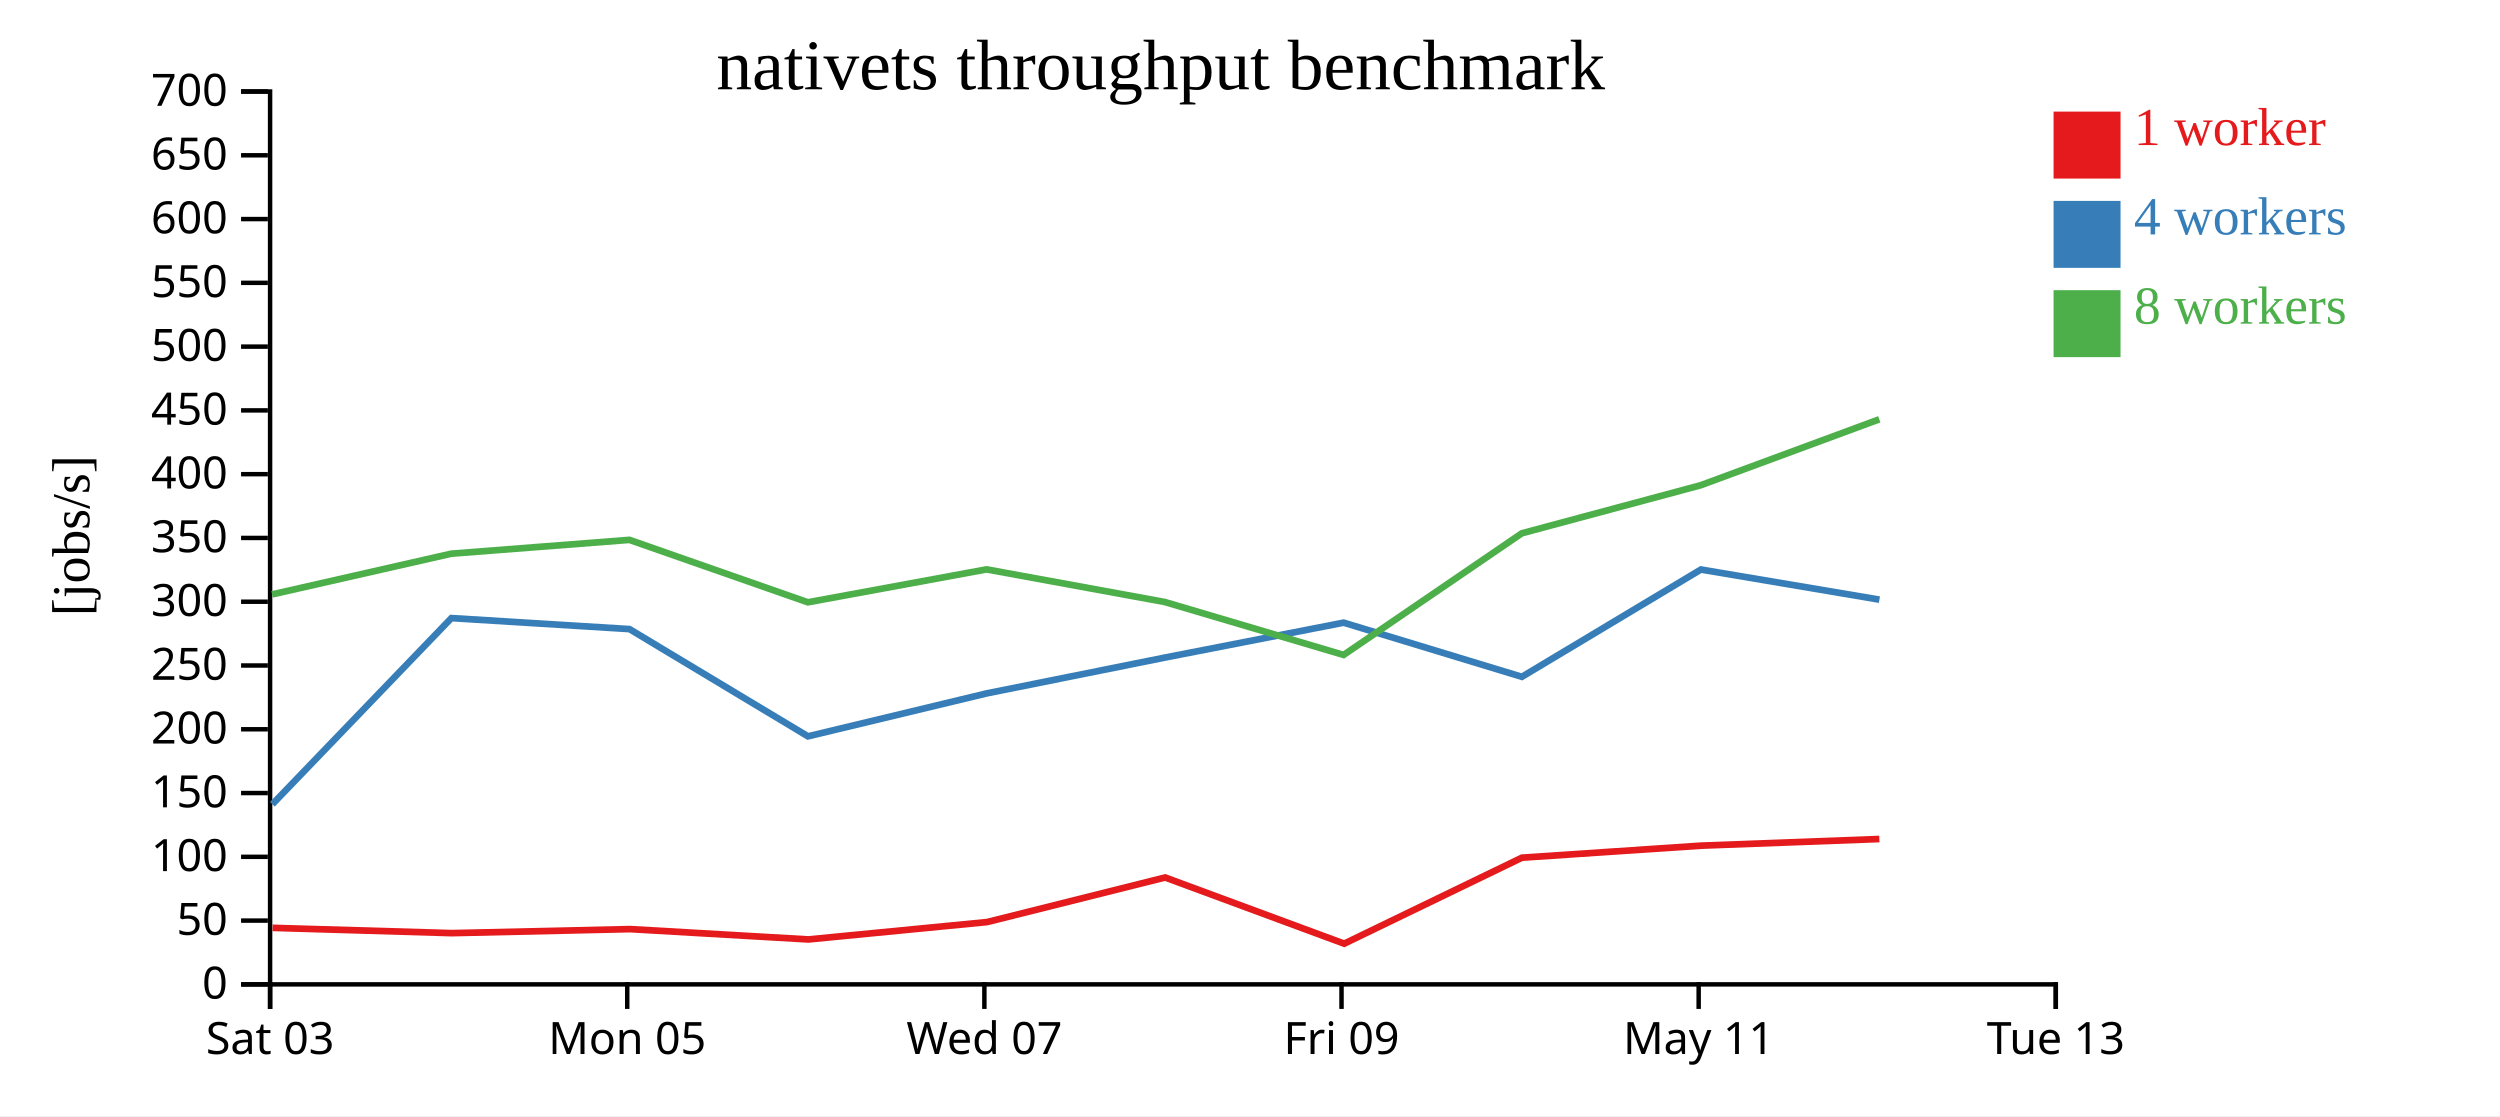
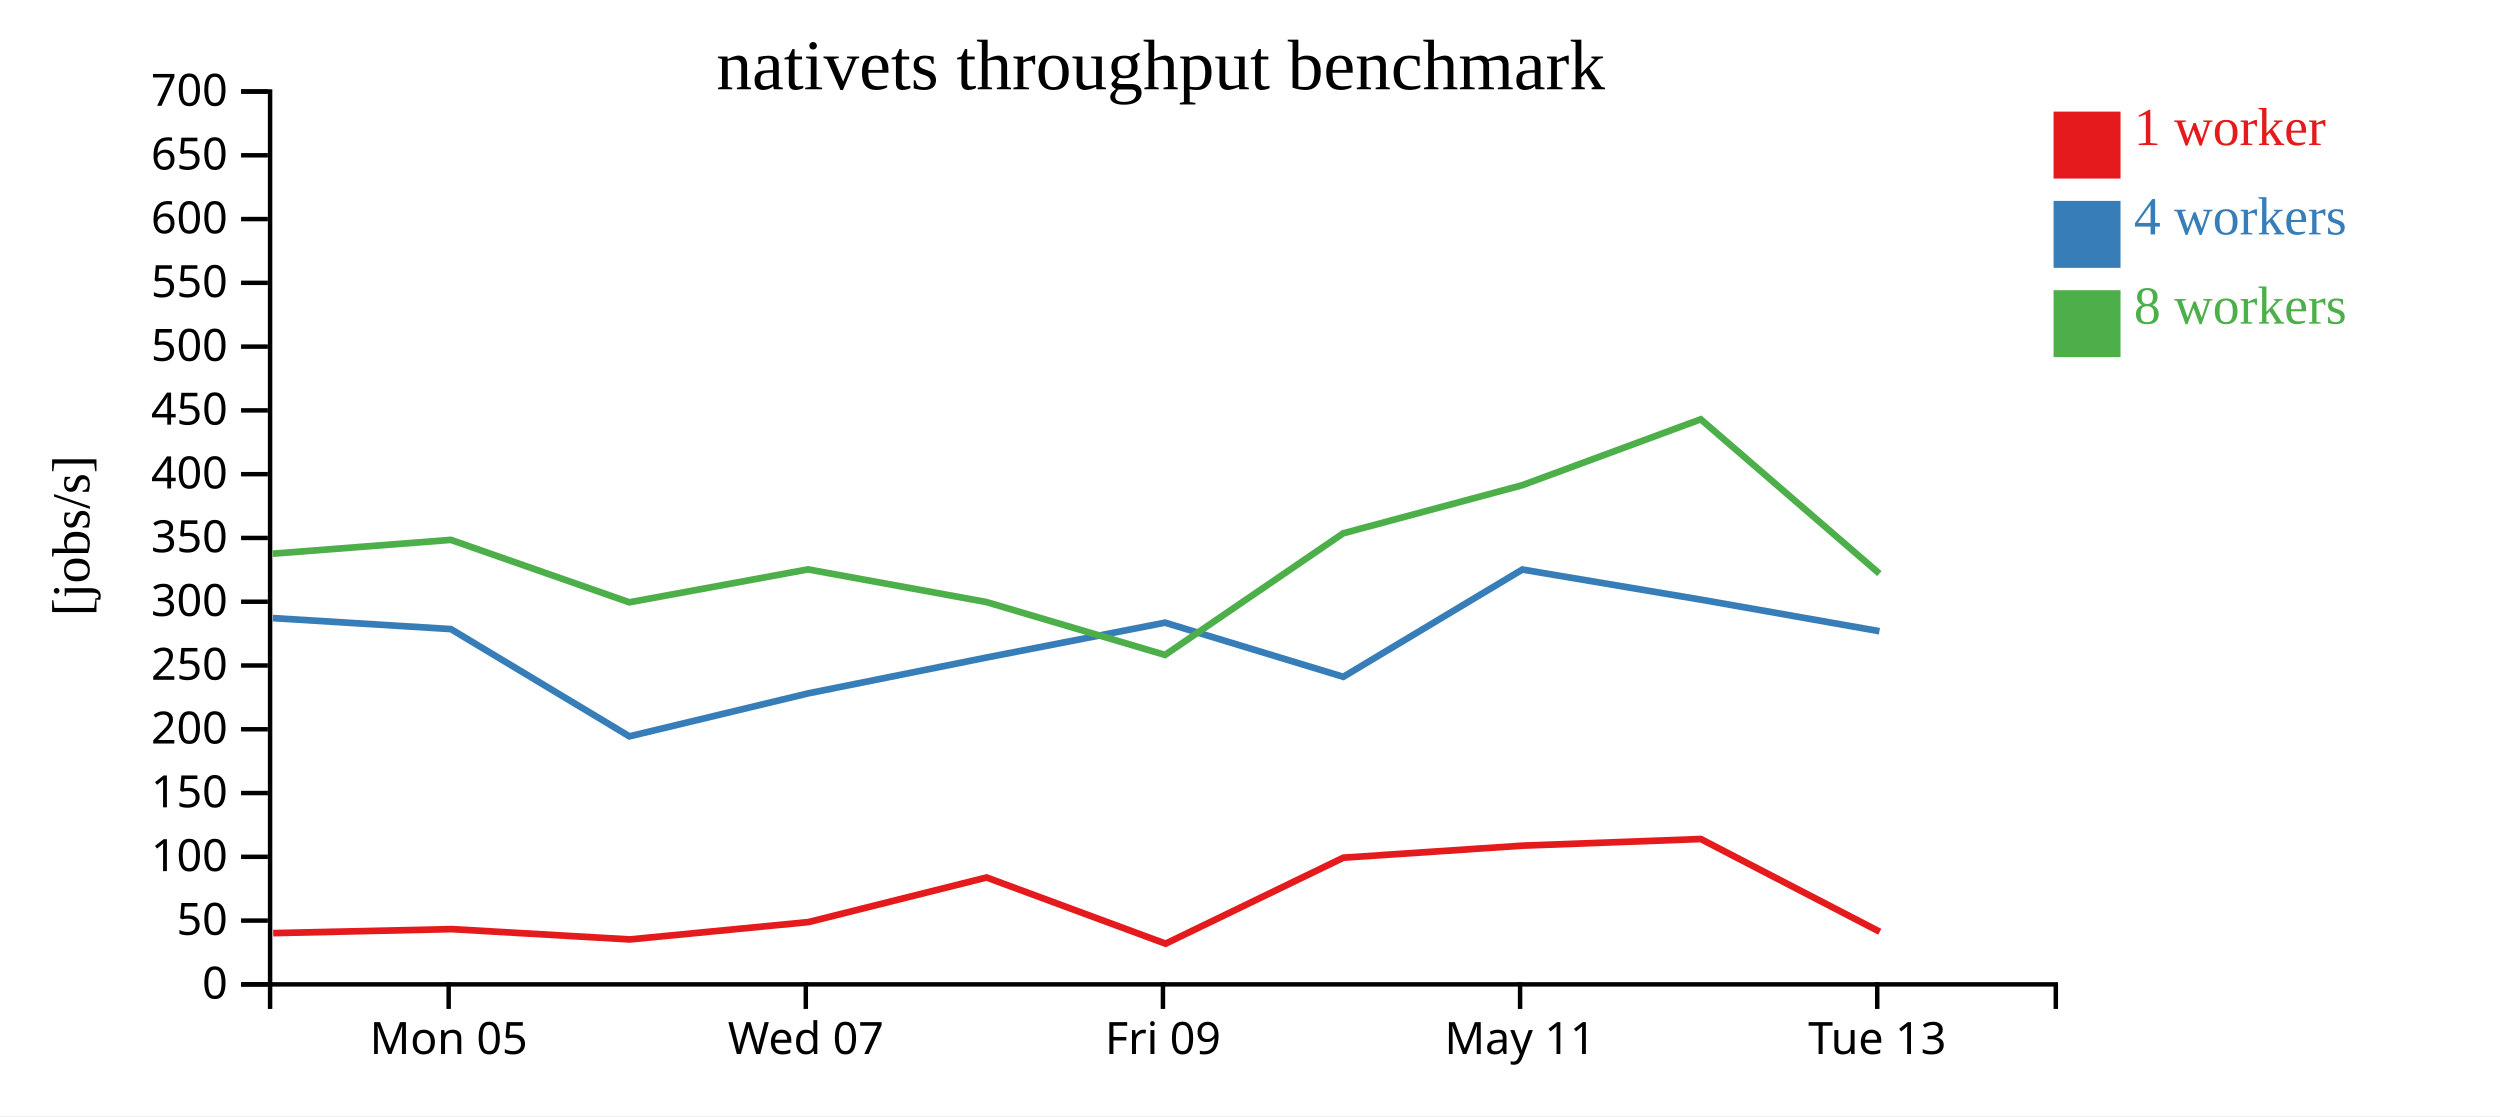
<svg xmlns="http://www.w3.org/2000/svg" width="560" height="250">
  <rect width="100%" height="100%" fill="white" />
  <g transform="translate(60,20)">
    <g transform="translate(0,200)" fill="none" font-size="10" font-family="sans-serif" text-anchor="middle">
      <path class="domain" stroke="currentColor" d="M0.5,6V0.5H400.5V6" />
-       <g class="tick" opacity="1" transform="translate(0.5,0)">
-         <line stroke="currentColor" y2="6" />
-         <text fill="currentColor" y="9" dy="0.71em">Sat 03</text>
-       </g>
-       <g class="tick" opacity="1" transform="translate(80.5,0)">
+       <g class="tick" opacity="1" transform="translate(40.5,0)">
        <line stroke="currentColor" y2="6" />
        <text fill="currentColor" y="9" dy="0.71em">Mon 05</text>
      </g>
-       <g class="tick" opacity="1" transform="translate(160.5,0)">
+       <g class="tick" opacity="1" transform="translate(120.5,0)">
        <line stroke="currentColor" y2="6" />
        <text fill="currentColor" y="9" dy="0.71em">Wed 07</text>
      </g>
-       <g class="tick" opacity="1" transform="translate(240.5,0)">
+       <g class="tick" opacity="1" transform="translate(200.5,0)">
        <line stroke="currentColor" y2="6" />
        <text fill="currentColor" y="9" dy="0.71em">Fri 09</text>
      </g>
-       <g class="tick" opacity="1" transform="translate(320.5,0)">
+       <g class="tick" opacity="1" transform="translate(280.5,0)">
        <line stroke="currentColor" y2="6" />
        <text fill="currentColor" y="9" dy="0.71em">May 11</text>
      </g>
-       <g class="tick" opacity="1" transform="translate(400.5,0)">
+       <g class="tick" opacity="1" transform="translate(360.5,0)">
        <line stroke="currentColor" y2="6" />
        <text fill="currentColor" y="9" dy="0.71em">Tue 13</text>
      </g>
    </g>
    <g fill="none" font-size="10" font-family="sans-serif" text-anchor="end">
      <path class="domain" stroke="currentColor" d="M-6,200.5H0.5V0.5H-6" />
      <g class="tick" opacity="1" transform="translate(0,200.5)">
        <line stroke="currentColor" x2="-6" />
        <text fill="currentColor" x="-9" dy="0.32em">0</text>
      </g>
      <g class="tick" opacity="1" transform="translate(0,186.2143)">
        <line stroke="currentColor" x2="-6" />
        <text fill="currentColor" x="-9" dy="0.32em">50</text>
      </g>
      <g class="tick" opacity="1" transform="translate(0,171.9286)">
        <line stroke="currentColor" x2="-6" />
        <text fill="currentColor" x="-9" dy="0.32em">100</text>
      </g>
      <g class="tick" opacity="1" transform="translate(0,157.6429)">
        <line stroke="currentColor" x2="-6" />
        <text fill="currentColor" x="-9" dy="0.32em">150</text>
      </g>
      <g class="tick" opacity="1" transform="translate(0,143.3571)">
        <line stroke="currentColor" x2="-6" />
        <text fill="currentColor" x="-9" dy="0.32em">200</text>
      </g>
      <g class="tick" opacity="1" transform="translate(0,129.0714)">
        <line stroke="currentColor" x2="-6" />
        <text fill="currentColor" x="-9" dy="0.32em">250</text>
      </g>
      <g class="tick" opacity="1" transform="translate(0,114.7857)">
        <line stroke="currentColor" x2="-6" />
        <text fill="currentColor" x="-9" dy="0.32em">300</text>
      </g>
      <g class="tick" opacity="1" transform="translate(0,100.5)">
        <line stroke="currentColor" x2="-6" />
        <text fill="currentColor" x="-9" dy="0.32em">350</text>
      </g>
      <g class="tick" opacity="1" transform="translate(0,86.21429)">
        <line stroke="currentColor" x2="-6" />
        <text fill="currentColor" x="-9" dy="0.32em">400</text>
      </g>
      <g class="tick" opacity="1" transform="translate(0,71.92857)">
        <line stroke="currentColor" x2="-6" />
        <text fill="currentColor" x="-9" dy="0.32em">450</text>
      </g>
      <g class="tick" opacity="1" transform="translate(0,57.64286)">
        <line stroke="currentColor" x2="-6" />
        <text fill="currentColor" x="-9" dy="0.32em">500</text>
      </g>
      <g class="tick" opacity="1" transform="translate(0,43.35714)">
        <line stroke="currentColor" x2="-6" />
        <text fill="currentColor" x="-9" dy="0.32em">550</text>
      </g>
      <g class="tick" opacity="1" transform="translate(0,29.07143)">
        <line stroke="currentColor" x2="-6" />
        <text fill="currentColor" x="-9" dy="0.32em">600</text>
      </g>
      <g class="tick" opacity="1" transform="translate(0,14.78571)">
        <line stroke="currentColor" x2="-6" />
        <text fill="currentColor" x="-9" dy="0.32em">650</text>
      </g>
      <g class="tick" opacity="1" transform="translate(0,0.5)">
        <line stroke="currentColor" x2="-6" />
        <text fill="currentColor" x="-9" dy="0.32em">700</text>
      </g>
    </g>
    <text text-anchor="middle" style="font-size: 12px" transform="rotate(-90)" y="-40" x="-100">[jobs/s]</text>
    <text text-anchor="middle" style="font-size: 16px" y="0" x="200">nativets throughput benchmark</text>
-     <path class="line" fill="none" stroke="#e41a1c" stroke-width="1.5" d="M1.056,187.838L41.198,189.022L81.129,188.121L121.077,190.434L161.115,186.539L200.984,176.554L241.095,191.382L280.916,172.121L320.996,169.429L360.973,167.939" />
-     <path class="line" fill="none" stroke="#377eb8" stroke-width="1.5" d="M0.999,160.158L41.114,118.453L81.001,120.917L120.98,144.94L160.989,135.325L200.964,127.29L240.973,119.476L280.895,131.609L321,107.576L360.99,114.32" />
-     <path class="line" fill="none" stroke="#4daf4a" stroke-width="1.5" d="M0.941,113.148L41.076,104.026L80.985,100.931L120.957,114.915L160.98,107.541L200.93,114.856L240.966,126.705L280.893,99.455L320.998,88.683L360.961,73.922" />
+     <path class="line" fill="none" stroke="#e41a1c" stroke-width="1.5" d="M1.198,189.022L41.129,188.121L81.077,190.434L121.115,186.539L160.984,176.554L201.095,191.382L240.916,172.121L280.996,169.429L320.973,167.939L361.074,188.721" />
+     <path class="line" fill="none" stroke="#377eb8" stroke-width="1.5" d="M1.114,118.453L41.001,120.917L80.98,144.94L120.989,135.325L160.964,127.29L200.973,119.476L240.895,131.609L281,107.576L320.99,114.32L360.99,121.388" />
+     <path class="line" fill="none" stroke="#4daf4a" stroke-width="1.5" d="M1.076,104.026L40.985,100.931L80.957,114.915L120.98,107.541L160.93,114.856L200.966,126.705L240.893,99.455L280.998,88.683L320.961,73.922L360.988,108.488" />
    <rect class="dot" x="400" y="5" width="15" height="15" style="fill: #e41a1c;" />
    <rect class="dot" x="400" y="25" width="15" height="15" style="fill: #377eb8;" />
    <rect class="dot" x="400" y="45" width="15" height="15" style="fill: #4daf4a;" />
    <text class="label" x="418" y="12.5" style="fill: #e41a1c; alignment-baseline: middle;" text-anchor="left">1 worker</text>
    <text class="label" x="418" y="32.5" style="fill: #377eb8; alignment-baseline: middle;" text-anchor="left">4 workers</text>
    <text class="label" x="418" y="52.5" style="fill: #4daf4a; alignment-baseline: middle;" text-anchor="left">8 workers</text>
  </g>
</svg>
